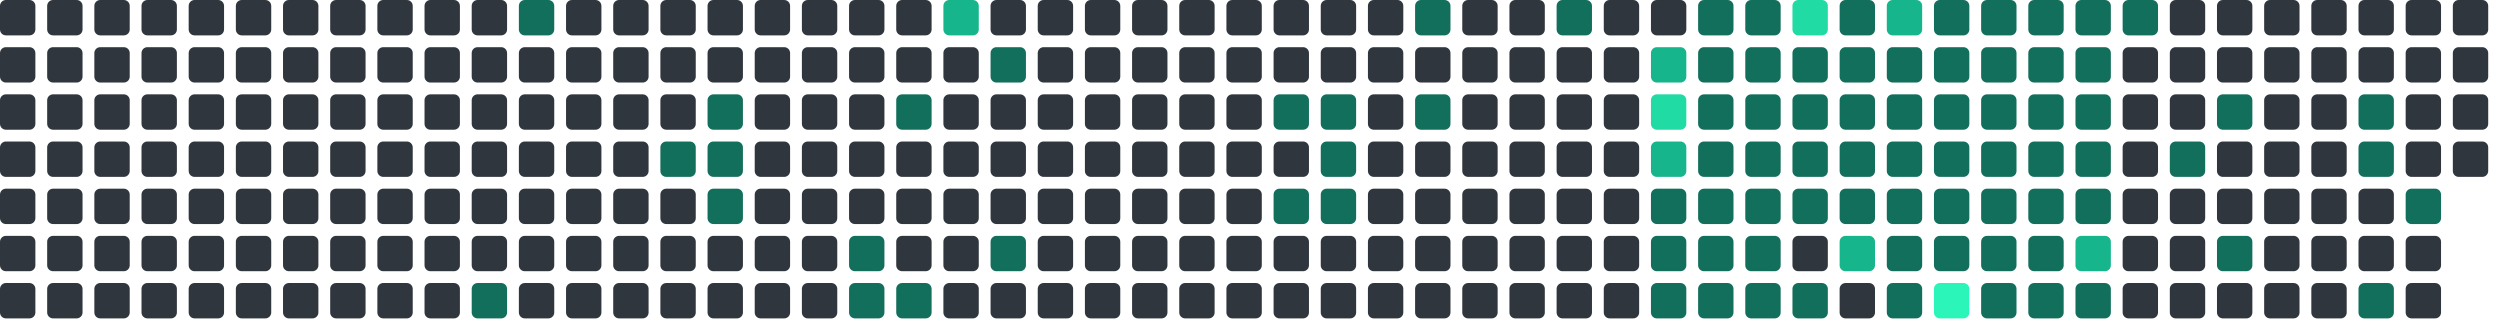
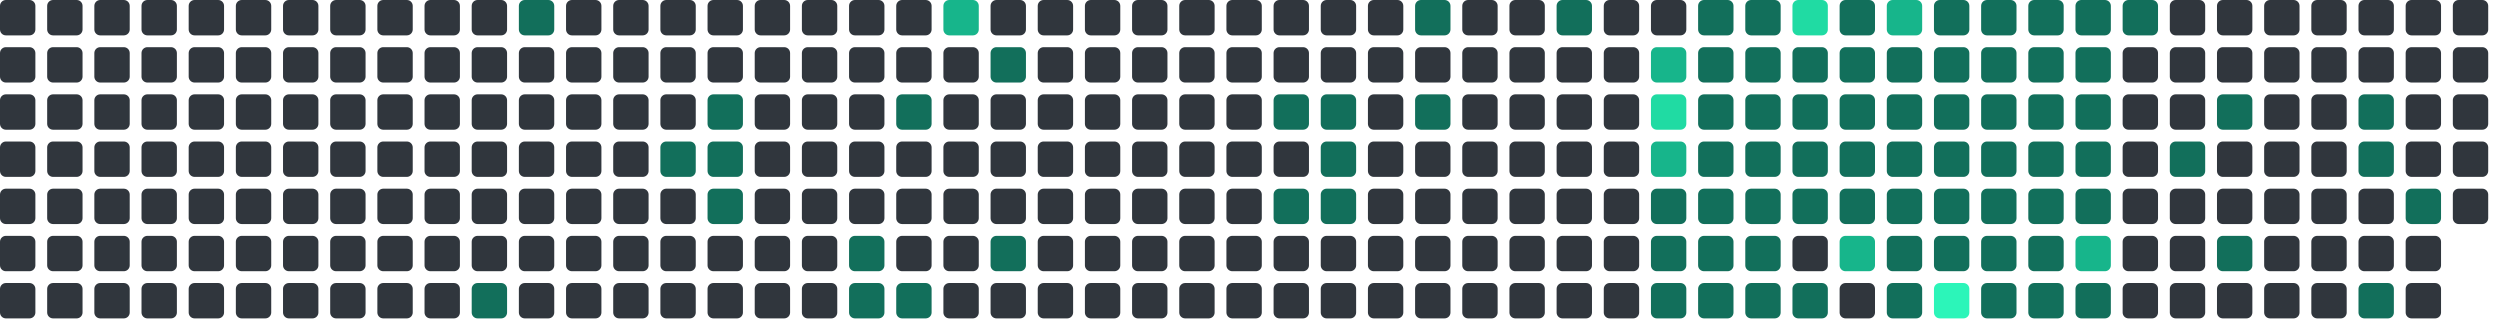
<svg xmlns="http://www.w3.org/2000/svg" viewBox="0 0 848 112" width="848" height="112">
  <rect x="0" y="0" width="12" height="12" rx="2" fill="#30363d" />
  <rect x="0" y="16" width="12" height="12" rx="2" fill="#30363d" />
  <rect x="0" y="32" width="12" height="12" rx="2" fill="#30363d" />
  <rect x="0" y="48" width="12" height="12" rx="2" fill="#30363d" />
  <rect x="0" y="64" width="12" height="12" rx="2" fill="#30363d" />
  <rect x="0" y="80" width="12" height="12" rx="2" fill="#30363d" />
  <rect x="0" y="96" width="12" height="12" rx="2" fill="#30363d" />
  <rect x="16" y="0" width="12" height="12" rx="2" fill="#30363d" />
  <rect x="16" y="16" width="12" height="12" rx="2" fill="#30363d" />
  <rect x="16" y="32" width="12" height="12" rx="2" fill="#30363d" />
  <rect x="16" y="48" width="12" height="12" rx="2" fill="#30363d" />
  <rect x="16" y="64" width="12" height="12" rx="2" fill="#30363d" />
  <rect x="16" y="80" width="12" height="12" rx="2" fill="#30363d" />
  <rect x="16" y="96" width="12" height="12" rx="2" fill="#30363d" />
  <rect x="32" y="0" width="12" height="12" rx="2" fill="#30363d" />
  <rect x="32" y="16" width="12" height="12" rx="2" fill="#30363d" />
  <rect x="32" y="32" width="12" height="12" rx="2" fill="#30363d" />
  <rect x="32" y="48" width="12" height="12" rx="2" fill="#30363d" />
  <rect x="32" y="64" width="12" height="12" rx="2" fill="#30363d" />
  <rect x="32" y="80" width="12" height="12" rx="2" fill="#30363d" />
  <rect x="32" y="96" width="12" height="12" rx="2" fill="#30363d" />
  <rect x="48" y="0" width="12" height="12" rx="2" fill="#30363d" />
  <rect x="48" y="16" width="12" height="12" rx="2" fill="#30363d" />
  <rect x="48" y="32" width="12" height="12" rx="2" fill="#30363d" />
  <rect x="48" y="48" width="12" height="12" rx="2" fill="#30363d" />
  <rect x="48" y="64" width="12" height="12" rx="2" fill="#30363d" />
  <rect x="48" y="80" width="12" height="12" rx="2" fill="#30363d" />
  <rect x="48" y="96" width="12" height="12" rx="2" fill="#30363d" />
  <rect x="64" y="0" width="12" height="12" rx="2" fill="#30363d" />
  <rect x="64" y="16" width="12" height="12" rx="2" fill="#30363d" />
  <rect x="64" y="32" width="12" height="12" rx="2" fill="#30363d" />
  <rect x="64" y="48" width="12" height="12" rx="2" fill="#30363d" />
  <rect x="64" y="64" width="12" height="12" rx="2" fill="#30363d" />
  <rect x="64" y="80" width="12" height="12" rx="2" fill="#30363d" />
  <rect x="64" y="96" width="12" height="12" rx="2" fill="#30363d" />
  <rect x="80" y="0" width="12" height="12" rx="2" fill="#30363d" />
  <rect x="80" y="16" width="12" height="12" rx="2" fill="#30363d" />
  <rect x="80" y="32" width="12" height="12" rx="2" fill="#30363d" />
  <rect x="80" y="48" width="12" height="12" rx="2" fill="#30363d" />
  <rect x="80" y="64" width="12" height="12" rx="2" fill="#30363d" />
  <rect x="80" y="80" width="12" height="12" rx="2" fill="#30363d" />
  <rect x="80" y="96" width="12" height="12" rx="2" fill="#30363d" />
  <rect x="96" y="0" width="12" height="12" rx="2" fill="#30363d" />
  <rect x="96" y="16" width="12" height="12" rx="2" fill="#30363d" />
  <rect x="96" y="32" width="12" height="12" rx="2" fill="#30363d" />
  <rect x="96" y="48" width="12" height="12" rx="2" fill="#30363d" />
  <rect x="96" y="64" width="12" height="12" rx="2" fill="#30363d" />
  <rect x="96" y="80" width="12" height="12" rx="2" fill="#30363d" />
  <rect x="96" y="96" width="12" height="12" rx="2" fill="#30363d" />
  <rect x="112" y="0" width="12" height="12" rx="2" fill="#30363d" />
  <rect x="112" y="16" width="12" height="12" rx="2" fill="#30363d" />
  <rect x="112" y="32" width="12" height="12" rx="2" fill="#30363d" />
  <rect x="112" y="48" width="12" height="12" rx="2" fill="#30363d" />
  <rect x="112" y="64" width="12" height="12" rx="2" fill="#30363d" />
  <rect x="112" y="80" width="12" height="12" rx="2" fill="#30363d" />
  <rect x="112" y="96" width="12" height="12" rx="2" fill="#30363d" />
  <rect x="128" y="0" width="12" height="12" rx="2" fill="#30363d" />
  <rect x="128" y="16" width="12" height="12" rx="2" fill="#30363d" />
  <rect x="128" y="32" width="12" height="12" rx="2" fill="#30363d" />
  <rect x="128" y="48" width="12" height="12" rx="2" fill="#30363d" />
  <rect x="128" y="64" width="12" height="12" rx="2" fill="#30363d" />
  <rect x="128" y="80" width="12" height="12" rx="2" fill="#30363d" />
  <rect x="128" y="96" width="12" height="12" rx="2" fill="#30363d" />
  <rect x="144" y="0" width="12" height="12" rx="2" fill="#30363d" />
  <rect x="144" y="16" width="12" height="12" rx="2" fill="#30363d" />
  <rect x="144" y="32" width="12" height="12" rx="2" fill="#30363d" />
  <rect x="144" y="48" width="12" height="12" rx="2" fill="#30363d" />
  <rect x="144" y="64" width="12" height="12" rx="2" fill="#30363d" />
  <rect x="144" y="80" width="12" height="12" rx="2" fill="#30363d" />
  <rect x="144" y="96" width="12" height="12" rx="2" fill="#30363d" />
  <rect x="160" y="0" width="12" height="12" rx="2" fill="#30363d" />
  <rect x="160" y="16" width="12" height="12" rx="2" fill="#30363d" />
  <rect x="160" y="32" width="12" height="12" rx="2" fill="#30363d" />
  <rect x="160" y="48" width="12" height="12" rx="2" fill="#30363d" />
  <rect x="160" y="64" width="12" height="12" rx="2" fill="#30363d" />
  <rect x="160" y="80" width="12" height="12" rx="2" fill="#30363d" />
  <rect x="160" y="96" width="12" height="12" rx="2" fill="#126F5B" />
  <rect x="176" y="0" width="12" height="12" rx="2" fill="#126F5B" />
  <rect x="176" y="16" width="12" height="12" rx="2" fill="#30363d" />
  <rect x="176" y="32" width="12" height="12" rx="2" fill="#30363d" />
  <rect x="176" y="48" width="12" height="12" rx="2" fill="#30363d" />
  <rect x="176" y="64" width="12" height="12" rx="2" fill="#30363d" />
  <rect x="176" y="80" width="12" height="12" rx="2" fill="#30363d" />
  <rect x="176" y="96" width="12" height="12" rx="2" fill="#30363d" />
  <rect x="192" y="0" width="12" height="12" rx="2" fill="#30363d" />
  <rect x="192" y="16" width="12" height="12" rx="2" fill="#30363d" />
  <rect x="192" y="32" width="12" height="12" rx="2" fill="#30363d" />
  <rect x="192" y="48" width="12" height="12" rx="2" fill="#30363d" />
  <rect x="192" y="64" width="12" height="12" rx="2" fill="#30363d" />
  <rect x="192" y="80" width="12" height="12" rx="2" fill="#30363d" />
  <rect x="192" y="96" width="12" height="12" rx="2" fill="#30363d" />
  <rect x="208" y="0" width="12" height="12" rx="2" fill="#30363d" />
  <rect x="208" y="16" width="12" height="12" rx="2" fill="#30363d" />
  <rect x="208" y="32" width="12" height="12" rx="2" fill="#30363d" />
  <rect x="208" y="48" width="12" height="12" rx="2" fill="#30363d" />
  <rect x="208" y="64" width="12" height="12" rx="2" fill="#30363d" />
  <rect x="208" y="80" width="12" height="12" rx="2" fill="#30363d" />
  <rect x="208" y="96" width="12" height="12" rx="2" fill="#30363d" />
  <rect x="224" y="0" width="12" height="12" rx="2" fill="#30363d" />
  <rect x="224" y="16" width="12" height="12" rx="2" fill="#30363d" />
  <rect x="224" y="32" width="12" height="12" rx="2" fill="#30363d" />
  <rect x="224" y="48" width="12" height="12" rx="2" fill="#126F5B" />
  <rect x="224" y="64" width="12" height="12" rx="2" fill="#30363d" />
  <rect x="224" y="80" width="12" height="12" rx="2" fill="#30363d" />
  <rect x="224" y="96" width="12" height="12" rx="2" fill="#30363d" />
  <rect x="240" y="0" width="12" height="12" rx="2" fill="#30363d" />
  <rect x="240" y="16" width="12" height="12" rx="2" fill="#30363d" />
  <rect x="240" y="32" width="12" height="12" rx="2" fill="#126F5B" />
  <rect x="240" y="48" width="12" height="12" rx="2" fill="#126F5B" />
  <rect x="240" y="64" width="12" height="12" rx="2" fill="#126F5B" />
  <rect x="240" y="80" width="12" height="12" rx="2" fill="#30363d" />
  <rect x="240" y="96" width="12" height="12" rx="2" fill="#30363d" />
  <rect x="256" y="0" width="12" height="12" rx="2" fill="#30363d" />
  <rect x="256" y="16" width="12" height="12" rx="2" fill="#30363d" />
  <rect x="256" y="32" width="12" height="12" rx="2" fill="#30363d" />
  <rect x="256" y="48" width="12" height="12" rx="2" fill="#30363d" />
  <rect x="256" y="64" width="12" height="12" rx="2" fill="#30363d" />
  <rect x="256" y="80" width="12" height="12" rx="2" fill="#30363d" />
  <rect x="256" y="96" width="12" height="12" rx="2" fill="#30363d" />
  <rect x="272" y="0" width="12" height="12" rx="2" fill="#30363d" />
  <rect x="272" y="16" width="12" height="12" rx="2" fill="#30363d" />
  <rect x="272" y="32" width="12" height="12" rx="2" fill="#30363d" />
  <rect x="272" y="48" width="12" height="12" rx="2" fill="#30363d" />
  <rect x="272" y="64" width="12" height="12" rx="2" fill="#30363d" />
  <rect x="272" y="80" width="12" height="12" rx="2" fill="#30363d" />
  <rect x="272" y="96" width="12" height="12" rx="2" fill="#30363d" />
  <rect x="288" y="0" width="12" height="12" rx="2" fill="#30363d" />
  <rect x="288" y="16" width="12" height="12" rx="2" fill="#30363d" />
  <rect x="288" y="32" width="12" height="12" rx="2" fill="#30363d" />
  <rect x="288" y="48" width="12" height="12" rx="2" fill="#30363d" />
  <rect x="288" y="64" width="12" height="12" rx="2" fill="#30363d" />
  <rect x="288" y="80" width="12" height="12" rx="2" fill="#126F5B" />
  <rect x="288" y="96" width="12" height="12" rx="2" fill="#126F5B" />
  <rect x="304" y="0" width="12" height="12" rx="2" fill="#30363d" />
  <rect x="304" y="16" width="12" height="12" rx="2" fill="#30363d" />
  <rect x="304" y="32" width="12" height="12" rx="2" fill="#126F5B" />
  <rect x="304" y="48" width="12" height="12" rx="2" fill="#30363d" />
  <rect x="304" y="64" width="12" height="12" rx="2" fill="#30363d" />
  <rect x="304" y="80" width="12" height="12" rx="2" fill="#30363d" />
  <rect x="304" y="96" width="12" height="12" rx="2" fill="#126F5B" />
  <rect x="320" y="0" width="12" height="12" rx="2" fill="#17b58b" />
  <rect x="320" y="16" width="12" height="12" rx="2" fill="#30363d" />
  <rect x="320" y="32" width="12" height="12" rx="2" fill="#30363d" />
  <rect x="320" y="48" width="12" height="12" rx="2" fill="#30363d" />
  <rect x="320" y="64" width="12" height="12" rx="2" fill="#30363d" />
  <rect x="320" y="80" width="12" height="12" rx="2" fill="#30363d" />
  <rect x="320" y="96" width="12" height="12" rx="2" fill="#30363d" />
  <rect x="336" y="0" width="12" height="12" rx="2" fill="#30363d" />
  <rect x="336" y="16" width="12" height="12" rx="2" fill="#126F5B" />
  <rect x="336" y="32" width="12" height="12" rx="2" fill="#30363d" />
  <rect x="336" y="48" width="12" height="12" rx="2" fill="#30363d" />
  <rect x="336" y="64" width="12" height="12" rx="2" fill="#30363d" />
  <rect x="336" y="80" width="12" height="12" rx="2" fill="#126F5B" />
  <rect x="336" y="96" width="12" height="12" rx="2" fill="#30363d" />
  <rect x="352" y="0" width="12" height="12" rx="2" fill="#30363d" />
  <rect x="352" y="16" width="12" height="12" rx="2" fill="#30363d" />
  <rect x="352" y="32" width="12" height="12" rx="2" fill="#30363d" />
  <rect x="352" y="48" width="12" height="12" rx="2" fill="#30363d" />
  <rect x="352" y="64" width="12" height="12" rx="2" fill="#30363d" />
  <rect x="352" y="80" width="12" height="12" rx="2" fill="#30363d" />
  <rect x="352" y="96" width="12" height="12" rx="2" fill="#30363d" />
  <rect x="368" y="0" width="12" height="12" rx="2" fill="#30363d" />
  <rect x="368" y="16" width="12" height="12" rx="2" fill="#30363d" />
  <rect x="368" y="32" width="12" height="12" rx="2" fill="#30363d" />
  <rect x="368" y="48" width="12" height="12" rx="2" fill="#30363d" />
  <rect x="368" y="64" width="12" height="12" rx="2" fill="#30363d" />
  <rect x="368" y="80" width="12" height="12" rx="2" fill="#30363d" />
  <rect x="368" y="96" width="12" height="12" rx="2" fill="#30363d" />
  <rect x="384" y="0" width="12" height="12" rx="2" fill="#30363d" />
  <rect x="384" y="16" width="12" height="12" rx="2" fill="#30363d" />
  <rect x="384" y="32" width="12" height="12" rx="2" fill="#30363d" />
  <rect x="384" y="48" width="12" height="12" rx="2" fill="#30363d" />
  <rect x="384" y="64" width="12" height="12" rx="2" fill="#30363d" />
  <rect x="384" y="80" width="12" height="12" rx="2" fill="#30363d" />
  <rect x="384" y="96" width="12" height="12" rx="2" fill="#30363d" />
  <rect x="400" y="0" width="12" height="12" rx="2" fill="#30363d" />
  <rect x="400" y="16" width="12" height="12" rx="2" fill="#30363d" />
  <rect x="400" y="32" width="12" height="12" rx="2" fill="#30363d" />
  <rect x="400" y="48" width="12" height="12" rx="2" fill="#30363d" />
  <rect x="400" y="64" width="12" height="12" rx="2" fill="#30363d" />
  <rect x="400" y="80" width="12" height="12" rx="2" fill="#30363d" />
  <rect x="400" y="96" width="12" height="12" rx="2" fill="#30363d" />
  <rect x="416" y="0" width="12" height="12" rx="2" fill="#30363d" />
  <rect x="416" y="16" width="12" height="12" rx="2" fill="#30363d" />
  <rect x="416" y="32" width="12" height="12" rx="2" fill="#30363d" />
  <rect x="416" y="48" width="12" height="12" rx="2" fill="#30363d" />
  <rect x="416" y="64" width="12" height="12" rx="2" fill="#30363d" />
  <rect x="416" y="80" width="12" height="12" rx="2" fill="#30363d" />
  <rect x="416" y="96" width="12" height="12" rx="2" fill="#30363d" />
  <rect x="432" y="0" width="12" height="12" rx="2" fill="#30363d" />
  <rect x="432" y="16" width="12" height="12" rx="2" fill="#30363d" />
  <rect x="432" y="32" width="12" height="12" rx="2" fill="#126F5B" />
  <rect x="432" y="48" width="12" height="12" rx="2" fill="#30363d" />
  <rect x="432" y="64" width="12" height="12" rx="2" fill="#126F5B" />
  <rect x="432" y="80" width="12" height="12" rx="2" fill="#30363d" />
  <rect x="432" y="96" width="12" height="12" rx="2" fill="#30363d" />
  <rect x="448" y="0" width="12" height="12" rx="2" fill="#30363d" />
  <rect x="448" y="16" width="12" height="12" rx="2" fill="#30363d" />
  <rect x="448" y="32" width="12" height="12" rx="2" fill="#126F5B" />
  <rect x="448" y="48" width="12" height="12" rx="2" fill="#126F5B" />
  <rect x="448" y="64" width="12" height="12" rx="2" fill="#126F5B" />
  <rect x="448" y="80" width="12" height="12" rx="2" fill="#30363d" />
  <rect x="448" y="96" width="12" height="12" rx="2" fill="#30363d" />
  <rect x="464" y="0" width="12" height="12" rx="2" fill="#30363d" />
  <rect x="464" y="16" width="12" height="12" rx="2" fill="#30363d" />
  <rect x="464" y="32" width="12" height="12" rx="2" fill="#30363d" />
  <rect x="464" y="48" width="12" height="12" rx="2" fill="#30363d" />
  <rect x="464" y="64" width="12" height="12" rx="2" fill="#30363d" />
  <rect x="464" y="80" width="12" height="12" rx="2" fill="#30363d" />
  <rect x="464" y="96" width="12" height="12" rx="2" fill="#30363d" />
  <rect x="480" y="0" width="12" height="12" rx="2" fill="#126F5B" />
  <rect x="480" y="16" width="12" height="12" rx="2" fill="#30363d" />
  <rect x="480" y="32" width="12" height="12" rx="2" fill="#126F5B" />
  <rect x="480" y="48" width="12" height="12" rx="2" fill="#30363d" />
  <rect x="480" y="64" width="12" height="12" rx="2" fill="#30363d" />
  <rect x="480" y="80" width="12" height="12" rx="2" fill="#30363d" />
  <rect x="480" y="96" width="12" height="12" rx="2" fill="#30363d" />
  <rect x="496" y="0" width="12" height="12" rx="2" fill="#30363d" />
  <rect x="496" y="16" width="12" height="12" rx="2" fill="#30363d" />
  <rect x="496" y="32" width="12" height="12" rx="2" fill="#30363d" />
  <rect x="496" y="48" width="12" height="12" rx="2" fill="#30363d" />
  <rect x="496" y="64" width="12" height="12" rx="2" fill="#30363d" />
  <rect x="496" y="80" width="12" height="12" rx="2" fill="#30363d" />
  <rect x="496" y="96" width="12" height="12" rx="2" fill="#30363d" />
  <rect x="512" y="0" width="12" height="12" rx="2" fill="#30363d" />
  <rect x="512" y="16" width="12" height="12" rx="2" fill="#30363d" />
  <rect x="512" y="32" width="12" height="12" rx="2" fill="#30363d" />
  <rect x="512" y="48" width="12" height="12" rx="2" fill="#30363d" />
  <rect x="512" y="64" width="12" height="12" rx="2" fill="#30363d" />
  <rect x="512" y="80" width="12" height="12" rx="2" fill="#30363d" />
  <rect x="512" y="96" width="12" height="12" rx="2" fill="#30363d" />
  <rect x="528" y="0" width="12" height="12" rx="2" fill="#126F5B" />
  <rect x="528" y="16" width="12" height="12" rx="2" fill="#30363d" />
  <rect x="528" y="32" width="12" height="12" rx="2" fill="#30363d" />
  <rect x="528" y="48" width="12" height="12" rx="2" fill="#30363d" />
  <rect x="528" y="64" width="12" height="12" rx="2" fill="#30363d" />
  <rect x="528" y="80" width="12" height="12" rx="2" fill="#30363d" />
  <rect x="528" y="96" width="12" height="12" rx="2" fill="#30363d" />
  <rect x="544" y="0" width="12" height="12" rx="2" fill="#30363d" />
  <rect x="544" y="16" width="12" height="12" rx="2" fill="#30363d" />
  <rect x="544" y="32" width="12" height="12" rx="2" fill="#30363d" />
  <rect x="544" y="48" width="12" height="12" rx="2" fill="#30363d" />
  <rect x="544" y="64" width="12" height="12" rx="2" fill="#30363d" />
  <rect x="544" y="80" width="12" height="12" rx="2" fill="#30363d" />
  <rect x="544" y="96" width="12" height="12" rx="2" fill="#30363d" />
  <rect x="560" y="0" width="12" height="12" rx="2" fill="#30363d" />
  <rect x="560" y="16" width="12" height="12" rx="2" fill="#17b58b" />
  <rect x="560" y="32" width="12" height="12" rx="2" fill="#20dba3" />
  <rect x="560" y="48" width="12" height="12" rx="2" fill="#17b58b" />
  <rect x="560" y="64" width="12" height="12" rx="2" fill="#126F5B" />
  <rect x="560" y="80" width="12" height="12" rx="2" fill="#126F5B" />
  <rect x="560" y="96" width="12" height="12" rx="2" fill="#126F5B" />
  <rect x="576" y="0" width="12" height="12" rx="2" fill="#126F5B" />
  <rect x="576" y="16" width="12" height="12" rx="2" fill="#126F5B" />
  <rect x="576" y="32" width="12" height="12" rx="2" fill="#126F5B" />
  <rect x="576" y="48" width="12" height="12" rx="2" fill="#126F5B" />
  <rect x="576" y="64" width="12" height="12" rx="2" fill="#126F5B" />
  <rect x="576" y="80" width="12" height="12" rx="2" fill="#126F5B" />
  <rect x="576" y="96" width="12" height="12" rx="2" fill="#126F5B" />
  <rect x="592" y="0" width="12" height="12" rx="2" fill="#126F5B" />
  <rect x="592" y="16" width="12" height="12" rx="2" fill="#126F5B" />
  <rect x="592" y="32" width="12" height="12" rx="2" fill="#126F5B" />
  <rect x="592" y="48" width="12" height="12" rx="2" fill="#126F5B" />
  <rect x="592" y="64" width="12" height="12" rx="2" fill="#126F5B" />
  <rect x="592" y="80" width="12" height="12" rx="2" fill="#126F5B" />
  <rect x="592" y="96" width="12" height="12" rx="2" fill="#126F5B" />
  <rect x="608" y="0" width="12" height="12" rx="2" fill="#20dba3" />
  <rect x="608" y="16" width="12" height="12" rx="2" fill="#126F5B" />
  <rect x="608" y="32" width="12" height="12" rx="2" fill="#126F5B" />
  <rect x="608" y="48" width="12" height="12" rx="2" fill="#126F5B" />
  <rect x="608" y="64" width="12" height="12" rx="2" fill="#126F5B" />
  <rect x="608" y="80" width="12" height="12" rx="2" fill="#30363d" />
  <rect x="608" y="96" width="12" height="12" rx="2" fill="#126F5B" />
  <rect x="624" y="0" width="12" height="12" rx="2" fill="#126F5B" />
  <rect x="624" y="16" width="12" height="12" rx="2" fill="#126F5B" />
  <rect x="624" y="32" width="12" height="12" rx="2" fill="#126F5B" />
  <rect x="624" y="48" width="12" height="12" rx="2" fill="#126F5B" />
  <rect x="624" y="64" width="12" height="12" rx="2" fill="#126F5B" />
  <rect x="624" y="80" width="12" height="12" rx="2" fill="#17b58b" />
  <rect x="624" y="96" width="12" height="12" rx="2" fill="#30363d" />
  <rect x="640" y="0" width="12" height="12" rx="2" fill="#17b58b" />
  <rect x="640" y="16" width="12" height="12" rx="2" fill="#126F5B" />
  <rect x="640" y="32" width="12" height="12" rx="2" fill="#126F5B" />
  <rect x="640" y="48" width="12" height="12" rx="2" fill="#126F5B" />
  <rect x="640" y="64" width="12" height="12" rx="2" fill="#126F5B" />
  <rect x="640" y="80" width="12" height="12" rx="2" fill="#126F5B" />
  <rect x="640" y="96" width="12" height="12" rx="2" fill="#126F5B" />
  <rect x="656" y="0" width="12" height="12" rx="2" fill="#126F5B" />
  <rect x="656" y="16" width="12" height="12" rx="2" fill="#126F5B" />
  <rect x="656" y="32" width="12" height="12" rx="2" fill="#126F5B" />
  <rect x="656" y="48" width="12" height="12" rx="2" fill="#126F5B" />
  <rect x="656" y="64" width="12" height="12" rx="2" fill="#126F5B" />
  <rect x="656" y="80" width="12" height="12" rx="2" fill="#126F5B" />
  <rect x="656" y="96" width="12" height="12" rx="2" fill="#2CF5B9" />
  <rect x="672" y="0" width="12" height="12" rx="2" fill="#126F5B" />
  <rect x="672" y="16" width="12" height="12" rx="2" fill="#126F5B" />
  <rect x="672" y="32" width="12" height="12" rx="2" fill="#126F5B" />
  <rect x="672" y="48" width="12" height="12" rx="2" fill="#126F5B" />
  <rect x="672" y="64" width="12" height="12" rx="2" fill="#126F5B" />
  <rect x="672" y="80" width="12" height="12" rx="2" fill="#126F5B" />
  <rect x="672" y="96" width="12" height="12" rx="2" fill="#126F5B" />
  <rect x="688" y="0" width="12" height="12" rx="2" fill="#126F5B" />
  <rect x="688" y="16" width="12" height="12" rx="2" fill="#126F5B" />
  <rect x="688" y="32" width="12" height="12" rx="2" fill="#126F5B" />
  <rect x="688" y="48" width="12" height="12" rx="2" fill="#126F5B" />
  <rect x="688" y="64" width="12" height="12" rx="2" fill="#126F5B" />
  <rect x="688" y="80" width="12" height="12" rx="2" fill="#126F5B" />
  <rect x="688" y="96" width="12" height="12" rx="2" fill="#126F5B" />
  <rect x="704" y="0" width="12" height="12" rx="2" fill="#126F5B" />
  <rect x="704" y="16" width="12" height="12" rx="2" fill="#126F5B" />
  <rect x="704" y="32" width="12" height="12" rx="2" fill="#126F5B" />
  <rect x="704" y="48" width="12" height="12" rx="2" fill="#126F5B" />
  <rect x="704" y="64" width="12" height="12" rx="2" fill="#126F5B" />
  <rect x="704" y="80" width="12" height="12" rx="2" fill="#17b58b" />
  <rect x="704" y="96" width="12" height="12" rx="2" fill="#126F5B" />
  <rect x="720" y="0" width="12" height="12" rx="2" fill="#126F5B" />
  <rect x="720" y="16" width="12" height="12" rx="2" fill="#30363d" />
  <rect x="720" y="32" width="12" height="12" rx="2" fill="#30363d" />
  <rect x="720" y="48" width="12" height="12" rx="2" fill="#30363d" />
  <rect x="720" y="64" width="12" height="12" rx="2" fill="#30363d" />
  <rect x="720" y="80" width="12" height="12" rx="2" fill="#30363d" />
  <rect x="720" y="96" width="12" height="12" rx="2" fill="#30363d" />
  <rect x="736" y="0" width="12" height="12" rx="2" fill="#30363d" />
  <rect x="736" y="16" width="12" height="12" rx="2" fill="#30363d" />
  <rect x="736" y="32" width="12" height="12" rx="2" fill="#30363d" />
  <rect x="736" y="48" width="12" height="12" rx="2" fill="#126F5B" />
  <rect x="736" y="64" width="12" height="12" rx="2" fill="#30363d" />
  <rect x="736" y="80" width="12" height="12" rx="2" fill="#30363d" />
  <rect x="736" y="96" width="12" height="12" rx="2" fill="#30363d" />
  <rect x="752" y="0" width="12" height="12" rx="2" fill="#30363d" />
  <rect x="752" y="16" width="12" height="12" rx="2" fill="#30363d" />
  <rect x="752" y="32" width="12" height="12" rx="2" fill="#126F5B" />
  <rect x="752" y="48" width="12" height="12" rx="2" fill="#30363d" />
  <rect x="752" y="64" width="12" height="12" rx="2" fill="#30363d" />
  <rect x="752" y="80" width="12" height="12" rx="2" fill="#126F5B" />
  <rect x="752" y="96" width="12" height="12" rx="2" fill="#30363d" />
  <rect x="768" y="0" width="12" height="12" rx="2" fill="#30363d" />
  <rect x="768" y="16" width="12" height="12" rx="2" fill="#30363d" />
  <rect x="768" y="32" width="12" height="12" rx="2" fill="#30363d" />
  <rect x="768" y="48" width="12" height="12" rx="2" fill="#30363d" />
  <rect x="768" y="64" width="12" height="12" rx="2" fill="#30363d" />
  <rect x="768" y="80" width="12" height="12" rx="2" fill="#30363d" />
  <rect x="768" y="96" width="12" height="12" rx="2" fill="#30363d" />
  <rect x="784" y="0" width="12" height="12" rx="2" fill="#30363d" />
  <rect x="784" y="16" width="12" height="12" rx="2" fill="#30363d" />
  <rect x="784" y="32" width="12" height="12" rx="2" fill="#30363d" />
  <rect x="784" y="48" width="12" height="12" rx="2" fill="#30363d" />
  <rect x="784" y="64" width="12" height="12" rx="2" fill="#30363d" />
  <rect x="784" y="80" width="12" height="12" rx="2" fill="#30363d" />
  <rect x="784" y="96" width="12" height="12" rx="2" fill="#30363d" />
  <rect x="800" y="0" width="12" height="12" rx="2" fill="#30363d" />
  <rect x="800" y="16" width="12" height="12" rx="2" fill="#30363d" />
  <rect x="800" y="32" width="12" height="12" rx="2" fill="#126F5B" />
  <rect x="800" y="48" width="12" height="12" rx="2" fill="#126F5B" />
  <rect x="800" y="64" width="12" height="12" rx="2" fill="#30363d" />
  <rect x="800" y="80" width="12" height="12" rx="2" fill="#30363d" />
  <rect x="800" y="96" width="12" height="12" rx="2" fill="#126F5B" />
  <rect x="816" y="0" width="12" height="12" rx="2" fill="#30363d" />
  <rect x="816" y="16" width="12" height="12" rx="2" fill="#30363d" />
  <rect x="816" y="32" width="12" height="12" rx="2" fill="#30363d" />
  <rect x="816" y="48" width="12" height="12" rx="2" fill="#30363d" />
  <rect x="816" y="64" width="12" height="12" rx="2" fill="#126F5B" />
  <rect x="816" y="80" width="12" height="12" rx="2" fill="#30363d" />
  <rect x="816" y="96" width="12" height="12" rx="2" fill="#30363d" />
  <rect x="832" y="0" width="12" height="12" rx="2" fill="#30363d" />
  <rect x="832" y="16" width="12" height="12" rx="2" fill="#30363d" />
  <rect x="832" y="32" width="12" height="12" rx="2" fill="#30363d" />
  <rect x="832" y="48" width="12" height="12" rx="2" fill="#30363d" />
+   <rect x="832" y="64" width="12" height="12" rx="2" fill="#30363d" />
</svg>
